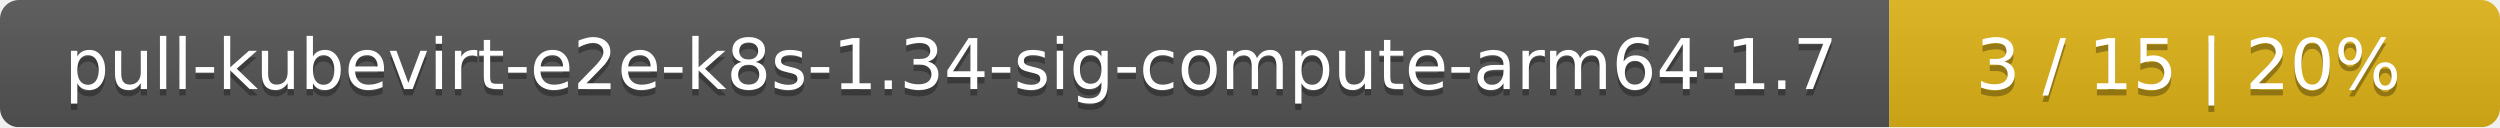
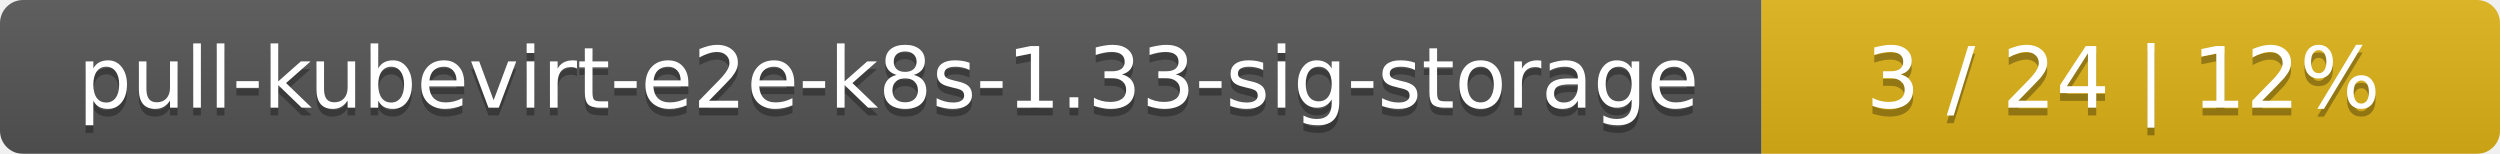
- <svg xmlns="http://www.w3.org/2000/svg" width="393" height="20">
+ <svg xmlns="http://www.w3.org/2000/svg" width="325" height="20">
  <linearGradient id="smooth" x2="0" y2="100%">
    <stop offset="0" stop-color="#bbb" stop-opacity=".1" />
    <stop offset="1" stop-opacity=".1" />
  </linearGradient>
  <mask id="round">
-     <rect width="393" height="20" rx="3" fill="#fff" />
+     <rect width="325" height="20" rx="3" fill="#fff" />
  </mask>
  <g mask="url(#round)">
-     <rect width="297" height="20" fill="#555" />
-     <rect x="297" width="96" height="20" fill="#dfb317" />
-     <rect width="393" height="20" fill="url(#smooth)" />
+     <rect width="229" height="20" fill="#555" />
+     <rect x="229" width="96" height="20" fill="#dfb317" />
+     <rect width="325" height="20" fill="url(#smooth)" />
  </g>
  <g fill="#fff" text-anchor="middle" font-family="DejaVu Sans,Verdana,Geneva,sans-serif" font-size="11">
-     <text x="149.5" y="15" fill="#010101" fill-opacity=".3">pull-kubevirt-e2e-k8s-1.34-sig-compute-arm64-1.7</text>
-     <text x="149.5" y="14">pull-kubevirt-e2e-k8s-1.34-sig-compute-arm64-1.7</text>
-     <text x="344" y="15" fill="#010101" fill-opacity=".3">3 / 15    |    20%</text>
-     <text x="344" y="14">3 / 15    |    20%</text>
+     <text x="115.5" y="15" fill="#010101" fill-opacity=".3">pull-kubevirt-e2e-k8s-1.33-sig-storage</text>
+     <text x="115.5" y="14">pull-kubevirt-e2e-k8s-1.33-sig-storage</text>
+     <text x="276" y="15" fill="#010101" fill-opacity=".3">3 / 24    |    12%</text>
+     <text x="276" y="14">3 / 24    |    12%</text>
  </g>
</svg>
